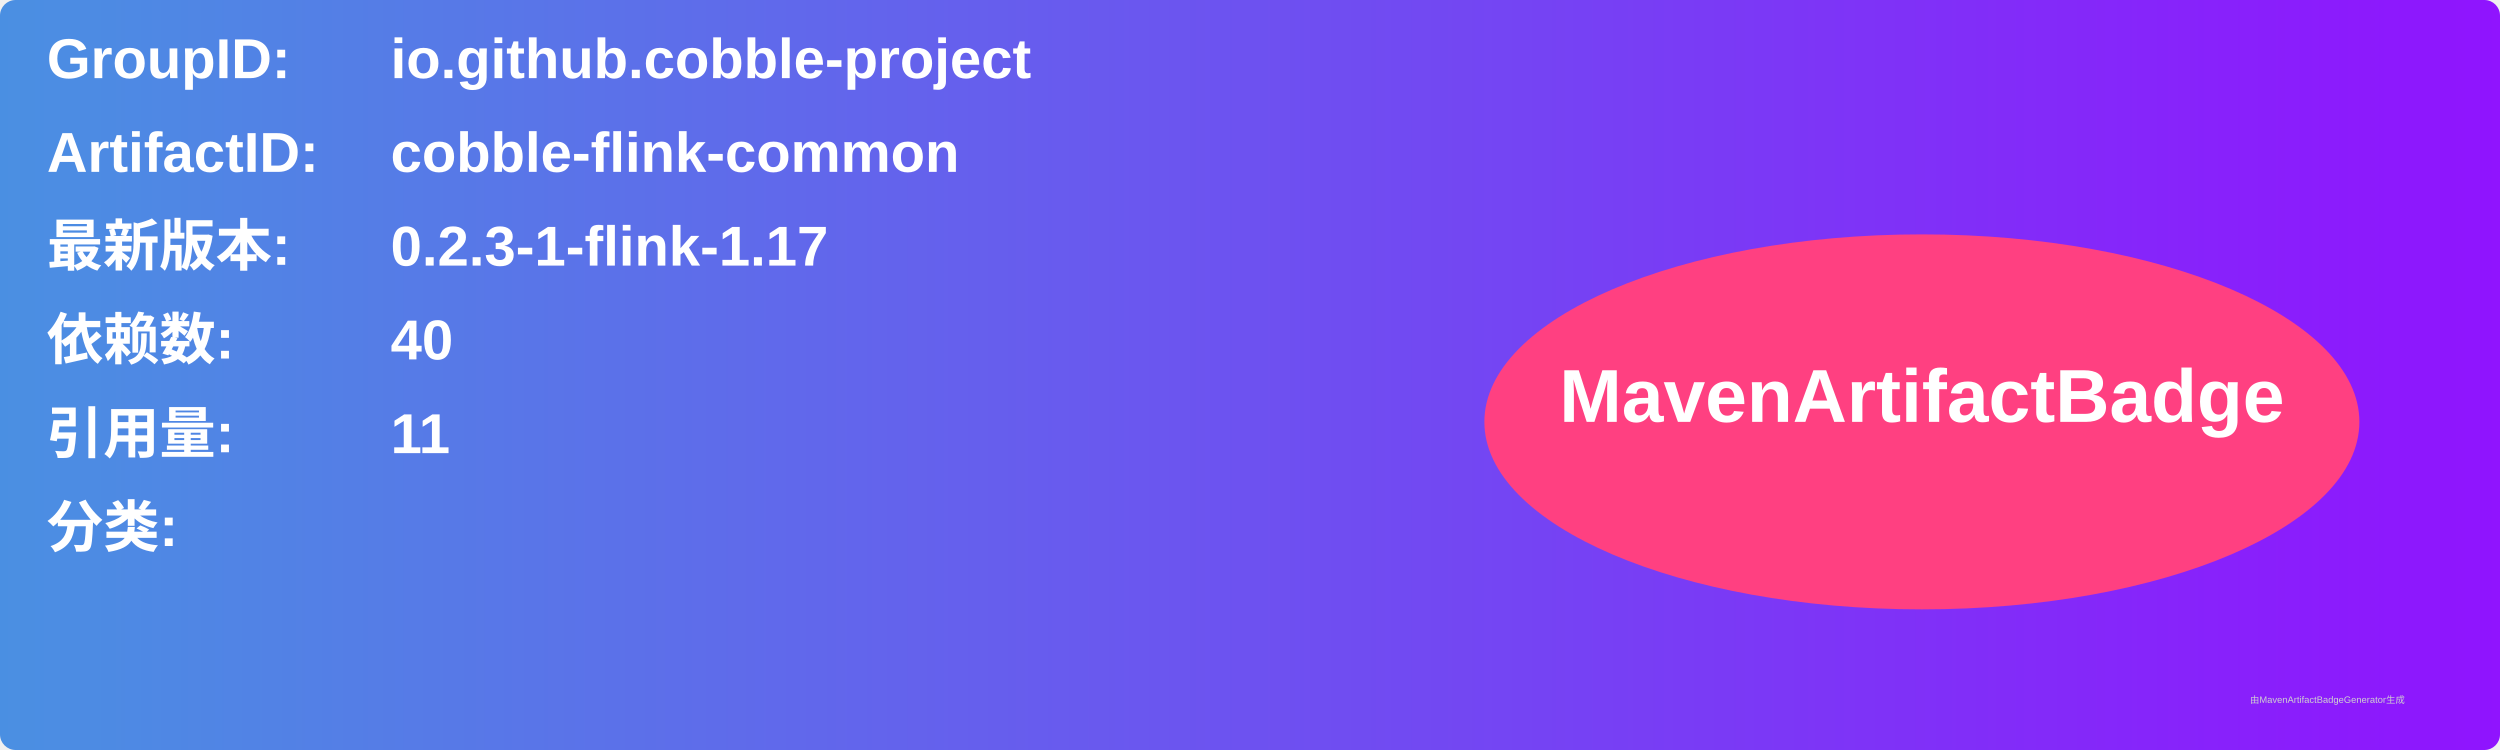
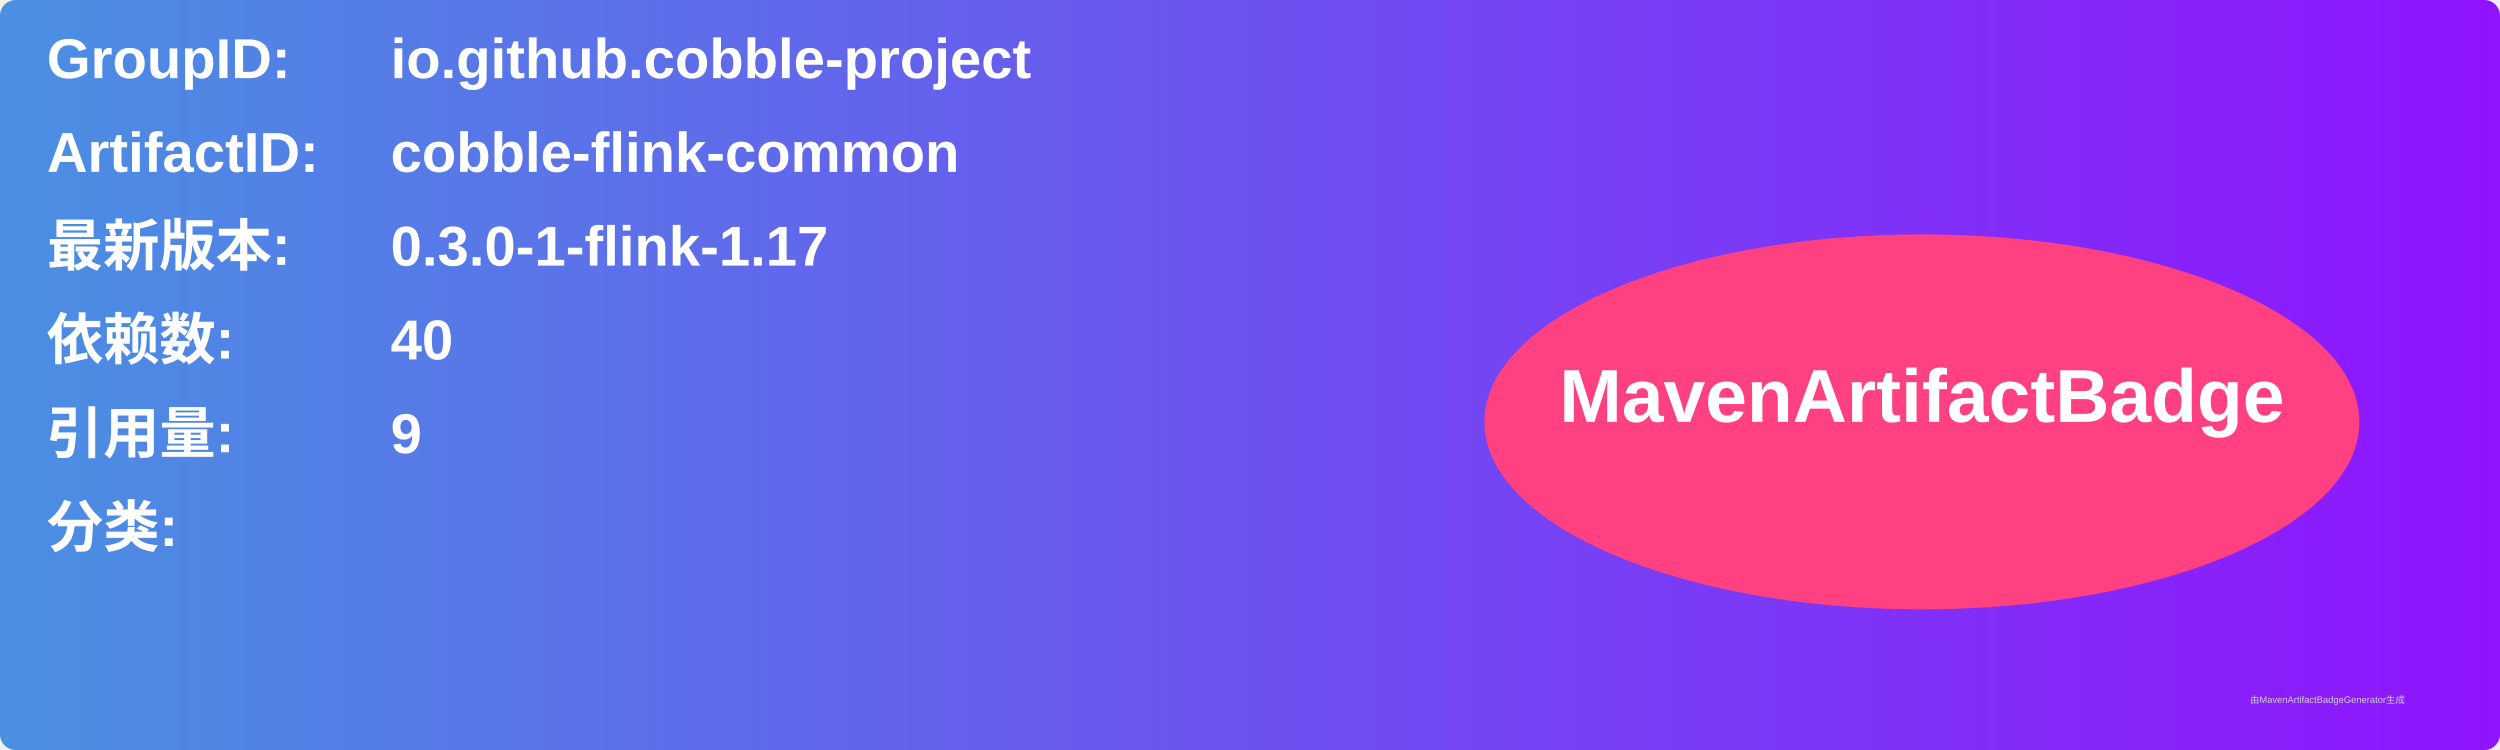
<svg xmlns="http://www.w3.org/2000/svg" width="800" height="240" viewBox="0 0 800 240">
  <linearGradient id="grad" x1="0%" y1="0%" x2="100%" y2="0%">
    <stop offset="0%" stop-color="#4a90e2" />
    <stop offset="100%" stop-color="#9013fe" />
  </linearGradient>
  <rect width="100%" height="100%" rx="5" ry="5" fill="url(#grad)" />
  <g transform="translate(15, 15)">
    <text x="0" y="10" font-family="Arial" font-size="18" fill="white" font-weight="bold" width="260">GroupID:</text>
    <text x="110" y="10" font-family="Arial" font-size="18" fill="white" font-weight="bold" width="460">io.github.cobble-project</text>
    <text x="0" y="40" font-family="Arial" font-size="18" fill="white" font-weight="bold" width="260">ArtifactID:</text>
    <text x="110" y="40" font-family="Arial" font-size="18" fill="white" font-weight="bold" width="460">cobble-flink-common</text>
    <text x="0" y="70" font-family="Arial" font-size="18" fill="white" font-weight="bold">最新版本:</text>
    <text x="110" y="70" font-family="Arial" font-size="18" fill="white" font-weight="bold">
-       <tspan font-weight="bold">0.2.3-1-flink-1.17</tspan>
+       <tspan font-weight="bold">0.3.0-1-flink-1.17</tspan>
    </text>
    <text x="0" y="100" font-family="Arial" font-size="18" fill="white" font-weight="bold">依赖数: </text>
    <text x="110" y="100" font-family="Arial" font-size="18" fill="white">
      <tspan font-weight="bold">40</tspan>
    </text>
    <text x="0" y="130" font-family="Arial" font-size="18" fill="white" font-weight="bold">引用量: </text>
    <text x="110" y="130" font-family="Arial" font-size="18" fill="white">
-       <tspan font-weight="bold">11</tspan>
+       <tspan font-weight="bold">9</tspan>
    </text>
    <text x="0" y="160" font-family="Arial" font-size="18" fill="white" font-weight="bold">分类:</text>
    <text x="10" y="190" font-family="Arial" font-size="10" fill="white">
      <tspan font-weight="bold" />
    </text>
    <ellipse cx="600" cy="120" rx="140" ry="60" fill="#ff4081" />
    <text x="600" y="120" text-anchor="middle" font-family="Arial" font-size="24" fill="white" font-weight="bold">MavenArtifactBadge</text>
  </g>
  <text x="720" y="225" font-family="Arial" font-size="3" fill="#d0d0d0">由MavenArtifactBadgeGenerator生成</text>
</svg>
